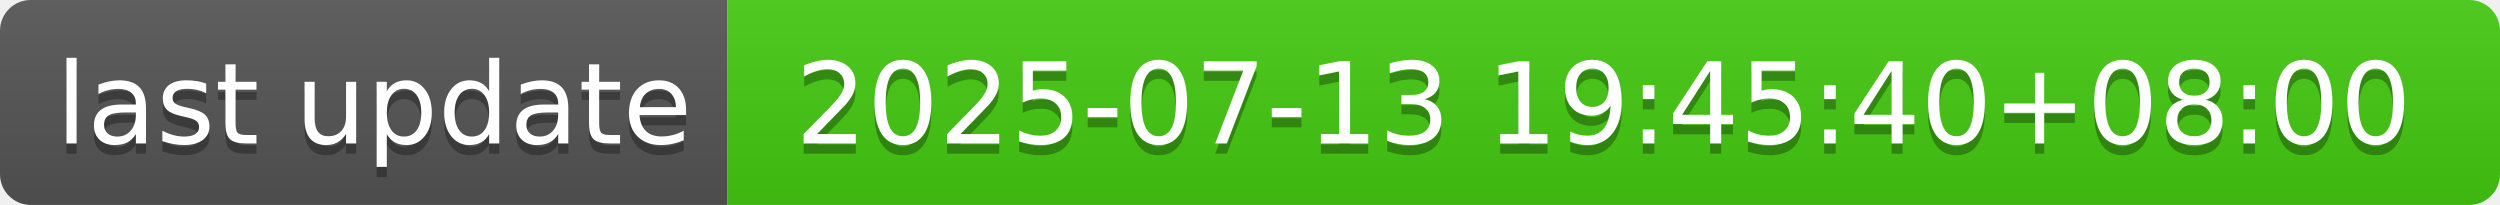
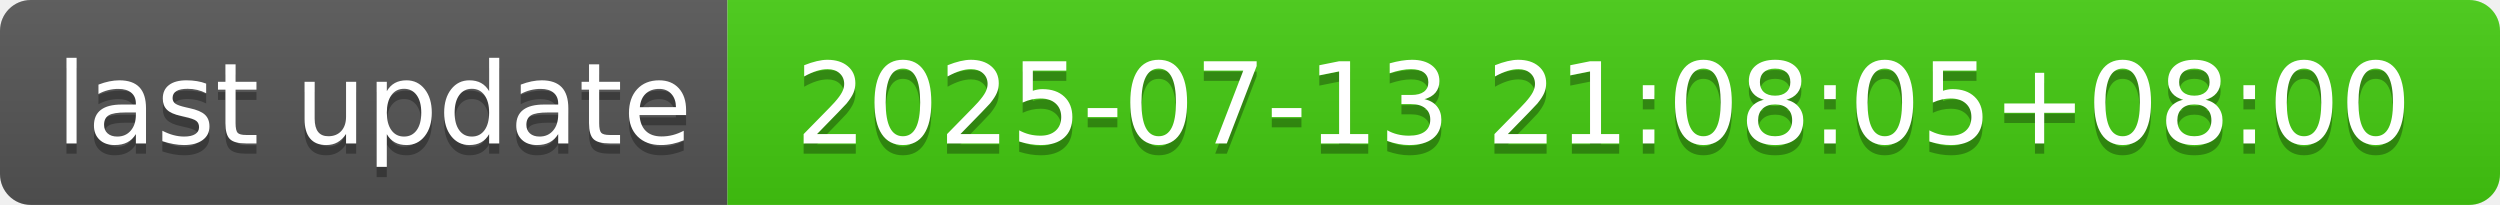
- <svg xmlns="http://www.w3.org/2000/svg" width="244" height="20" role="img" aria-label="last update: 2025-07-13 19:45:40+08:00">
+ <svg xmlns="http://www.w3.org/2000/svg" width="244" height="20" role="img" aria-label="last update: 2025-07-13 21:08:05+08:00">
  <linearGradient id="s" x2="0" y2="100%">
    <stop offset="0" stop-color="#bbb" stop-opacity=".1" />
    <stop offset="1" stop-opacity=".1" />
  </linearGradient>
  <clipPath id="r">
    <rect width="244" height="20" rx="3" fill="#fff" />
  </clipPath>
  <g clip-path="url(#r)">
    <rect width="71" height="20" fill="#555" />
    <rect x="71" width="173" height="20" fill="#4c1" />
    <rect width="244" height="20" fill="url(#s)" />
  </g>
  <g fill="#fff" text-anchor="middle" font-family="Verdana,Geneva,DejaVu Sans,sans-serif" text-rendering="geometricPrecision" font-size="110">
    <text aria-hidden="true" x="365" y="150" fill="#010101" fill-opacity=".3" transform="scale(.1)" textLength="610">last update</text>
    <text x="365" y="140" transform="scale(.1)" fill="#fff" textLength="610">last update</text>
-     <text aria-hidden="true" x="1565" y="150" fill="#010101" fill-opacity=".3" transform="scale(.1)" textLength="1630">2025-07-13 19:45:40+08:00</text>
-     <text x="1565" y="140" transform="scale(.1)" fill="#fff" textLength="1630">2025-07-13 19:45:40+08:00</text>
+     <text aria-hidden="true" x="1565" y="150" fill="#010101" fill-opacity=".3" transform="scale(.1)" textLength="1630">2025-07-13 21:08:05+08:00</text>
+     <text x="1565" y="140" transform="scale(.1)" fill="#fff" textLength="1630">2025-07-13 21:08:05+08:00</text>
  </g>
</svg>
